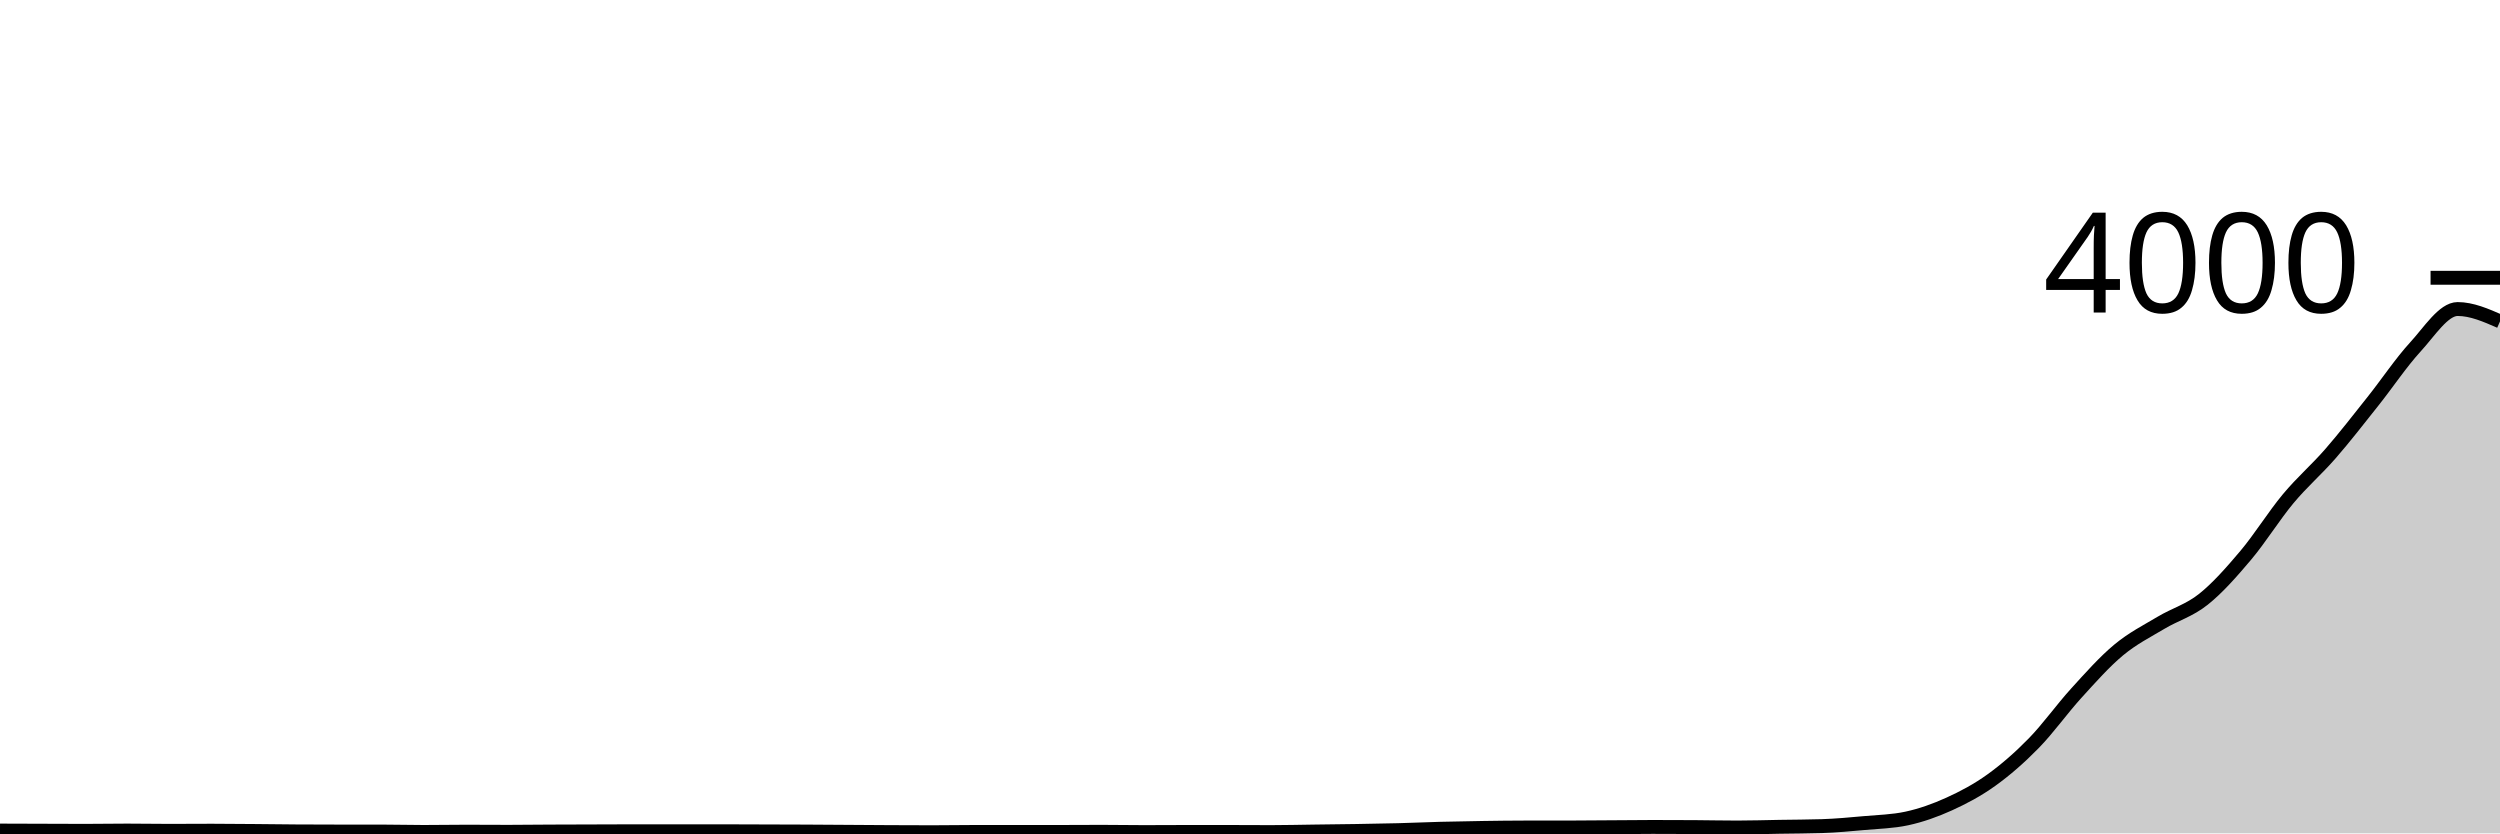
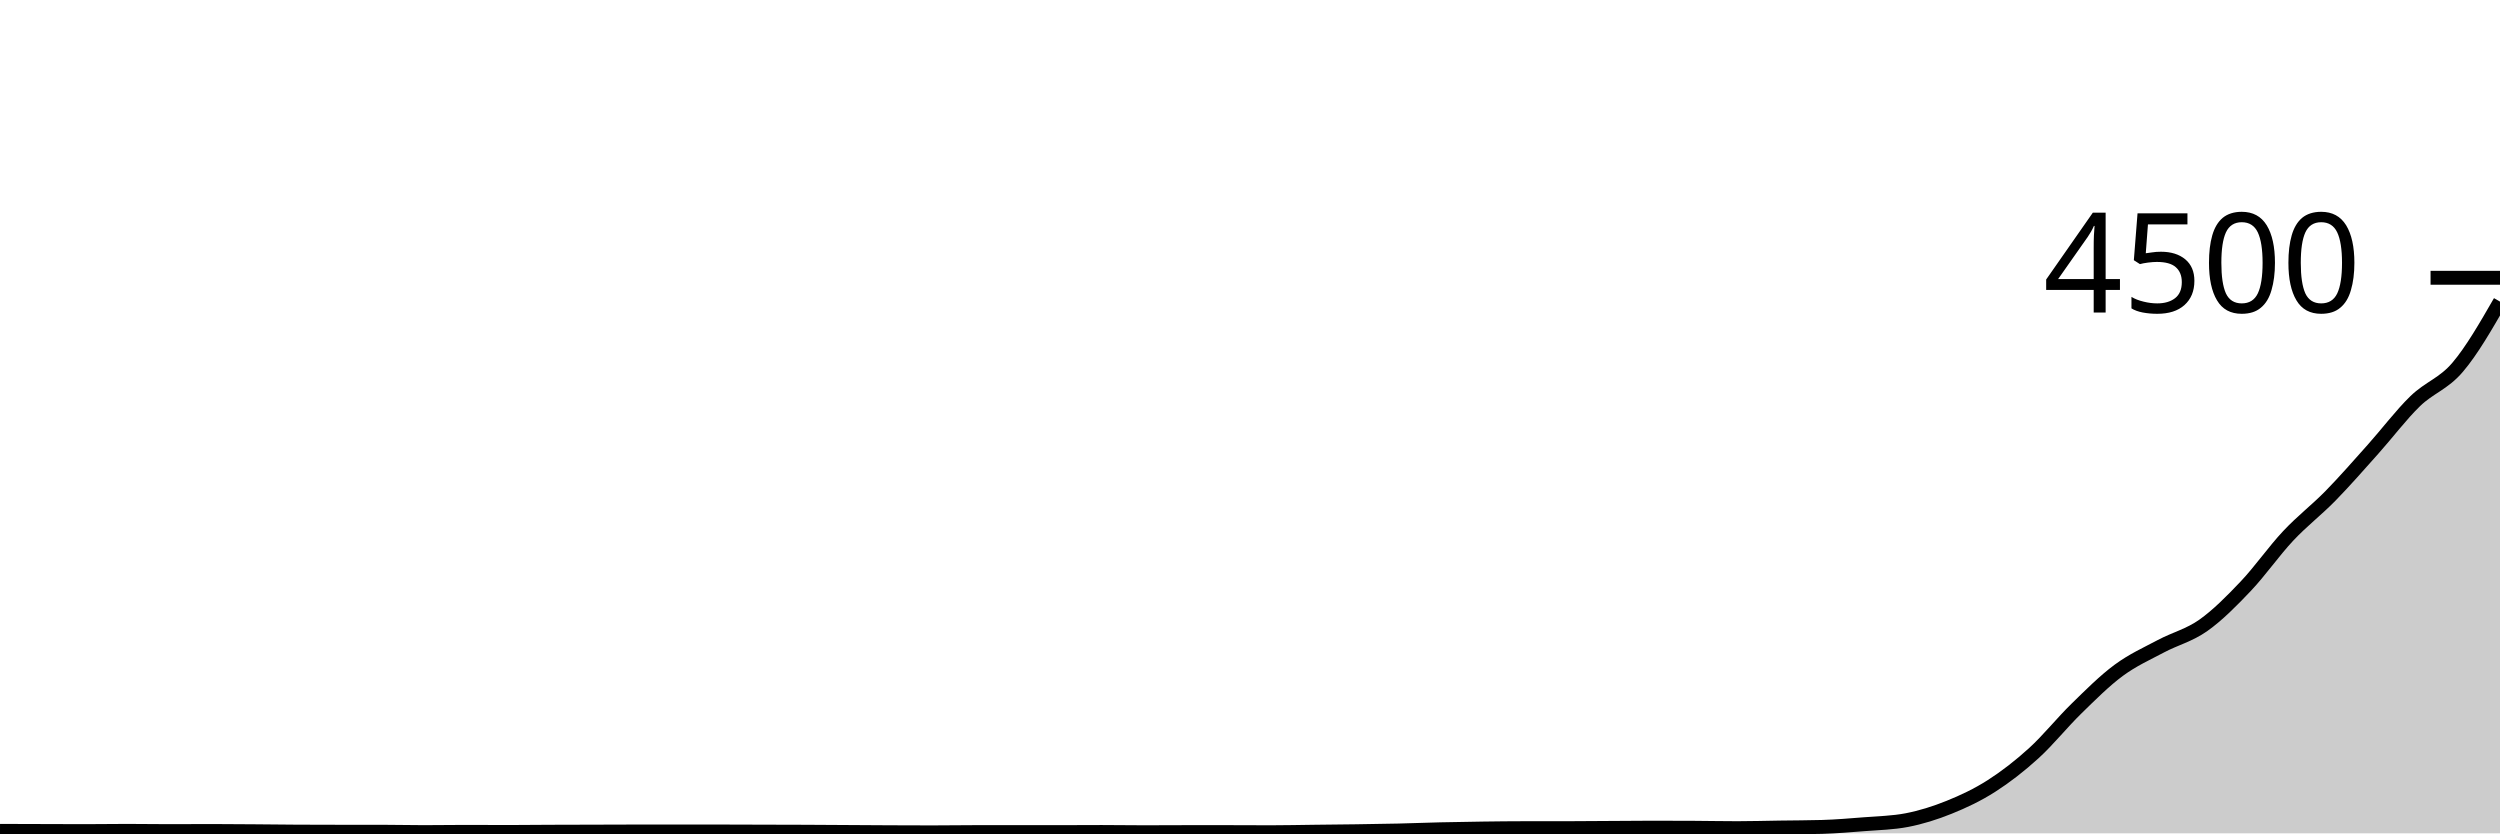
<svg xmlns="http://www.w3.org/2000/svg" viewBox="0 0 180 60">
  <g transform="translate(0,20)">
-     <path class="area" fill="rgba(0, 0, 0, 0.2)" d="M0,39.8C1.017,39.803,2.034,39.807,3.051,39.81C4.068,39.813,5.085,39.82,6.102,39.82C7.119,39.82,8.136,39.8,9.153,39.8C10.169,39.8,11.186,39.82,12.203,39.82C13.22,39.82,14.237,39.81,15.254,39.81C16.271,39.81,17.288,39.822,18.305,39.83C19.322,39.838,20.339,39.853,21.356,39.86C22.373,39.867,23.39,39.87,24.407,39.87C25.424,39.87,26.441,39.87,27.458,39.87C28.475,39.87,29.492,39.9,30.508,39.9C31.525,39.9,32.542,39.88,33.559,39.88C34.576,39.88,35.593,39.89,36.61,39.89C37.627,39.89,38.644,39.875,39.661,39.87C40.678,39.865,41.695,39.863,42.712,39.86C43.729,39.857,44.746,39.85,45.763,39.85C46.78,39.85,47.797,39.85,48.814,39.85C49.831,39.85,50.847,39.85,51.864,39.85C52.881,39.85,53.898,39.857,54.915,39.86C55.932,39.863,56.949,39.865,57.966,39.87C58.983,39.875,60,39.883,61.017,39.89C62.034,39.897,63.051,39.905,64.068,39.91C65.085,39.915,66.102,39.92,67.119,39.92C68.136,39.92,69.153,39.9,70.169,39.9C71.186,39.9,72.203,39.9,73.22,39.9C74.237,39.9,75.254,39.9,76.271,39.9C77.288,39.9,78.305,39.89,79.322,39.89C80.339,39.89,81.356,39.91,82.373,39.91C83.39,39.91,84.407,39.9,85.424,39.9C86.441,39.9,87.458,39.9,88.475,39.9C89.492,39.9,90.508,39.91,91.525,39.91C92.542,39.91,93.559,39.883,94.576,39.87C95.593,39.857,96.61,39.847,97.627,39.83C98.644,39.813,99.661,39.797,100.678,39.77C101.695,39.743,102.712,39.697,103.729,39.67C104.746,39.643,105.763,39.625,106.78,39.61C107.797,39.595,108.814,39.58,109.831,39.58C110.847,39.58,111.864,39.58,112.881,39.58C113.898,39.58,114.915,39.567,115.932,39.56C116.949,39.553,117.966,39.54,118.983,39.54C120,39.54,121.017,39.543,122.034,39.55C123.051,39.557,124.068,39.58,125.085,39.58C126.102,39.58,127.119,39.547,128.136,39.53C129.153,39.513,130.169,39.513,131.186,39.48C132.203,39.447,133.22,39.352,134.237,39.26C135.254,39.168,136.271,39.15,137.288,38.93C138.305,38.71,139.322,38.352,140.339,37.89C141.356,37.428,142.373,36.892,143.39,36.16C144.407,35.428,145.424,34.542,146.441,33.5C147.458,32.458,148.475,31.027,149.492,29.91C150.508,28.793,151.525,27.645,152.542,26.8C153.559,25.955,154.576,25.448,155.593,24.84C156.61,24.232,157.627,23.96,158.644,23.15C159.661,22.34,160.678,21.187,161.695,19.98C162.712,18.773,163.729,17.13,164.746,15.91C165.763,14.69,166.78,13.828,167.797,12.66C168.814,11.492,169.831,10.178,170.847,8.9C171.864,7.622,172.881,6.098,173.898,4.99C174.915,3.882,175.932,2.25,176.949,2.25C177.966,2.25,178.983,2.695,180,3.14L180,40C178.983,40,177.966,40,176.949,40C175.932,40,174.915,40,173.898,40C172.881,40,171.864,40,170.847,40C169.831,40,168.814,40,167.797,40C166.78,40,165.763,40,164.746,40C163.729,40,162.712,40,161.695,40C160.678,40,159.661,40,158.644,40C157.627,40,156.61,40,155.593,40C154.576,40,153.559,40,152.542,40C151.525,40,150.508,40,149.492,40C148.475,40,147.458,40,146.441,40C145.424,40,144.407,40,143.39,40C142.373,40,141.356,40,140.339,40C139.322,40,138.305,40,137.288,40C136.271,40,135.254,40,134.237,40C133.22,40,132.203,40,131.186,40C130.169,40,129.153,40,128.136,40C127.119,40,126.102,40,125.085,40C124.068,40,123.051,40,122.034,40C121.017,40,120,40,118.983,40C117.966,40,116.949,40,115.932,40C114.915,40,113.898,40,112.881,40C111.864,40,110.847,40,109.831,40C108.814,40,107.797,40,106.78,40C105.763,40,104.746,40,103.729,40C102.712,40,101.695,40,100.678,40C99.661,40,98.644,40,97.627,40C96.61,40,95.593,40,94.576,40C93.559,40,92.542,40,91.525,40C90.508,40,89.492,40,88.475,40C87.458,40,86.441,40,85.424,40C84.407,40,83.39,40,82.373,40C81.356,40,80.339,40,79.322,40C78.305,40,77.288,40,76.271,40C75.254,40,74.237,40,73.22,40C72.203,40,71.186,40,70.169,40C69.153,40,68.136,40,67.119,40C66.102,40,65.085,40,64.068,40C63.051,40,62.034,40,61.017,40C60,40,58.983,40,57.966,40C56.949,40,55.932,40,54.915,40C53.898,40,52.881,40,51.864,40C50.847,40,49.831,40,48.814,40C47.797,40,46.78,40,45.763,40C44.746,40,43.729,40,42.712,40C41.695,40,40.678,40,39.661,40C38.644,40,37.627,40,36.61,40C35.593,40,34.576,40,33.559,40C32.542,40,31.525,40,30.508,40C29.492,40,28.475,40,27.458,40C26.441,40,25.424,40,24.407,40C23.39,40,22.373,40,21.356,40C20.339,40,19.322,40,18.305,40C17.288,40,16.271,40,15.254,40C14.237,40,13.22,40,12.203,40C11.186,40,10.169,40,9.153,40C8.136,40,7.119,40,6.102,40C5.085,40,4.068,40,3.051,40C2.034,40,1.017,40,0,40Z" />
-     <path class="line" stroke="black" fill="none" d="M0,39.8C1.017,39.803,2.034,39.807,3.051,39.81C4.068,39.813,5.085,39.82,6.102,39.82C7.119,39.82,8.136,39.8,9.153,39.8C10.169,39.8,11.186,39.82,12.203,39.82C13.22,39.82,14.237,39.81,15.254,39.81C16.271,39.81,17.288,39.822,18.305,39.83C19.322,39.838,20.339,39.853,21.356,39.86C22.373,39.867,23.39,39.87,24.407,39.87C25.424,39.87,26.441,39.87,27.458,39.87C28.475,39.87,29.492,39.9,30.508,39.9C31.525,39.9,32.542,39.88,33.559,39.88C34.576,39.88,35.593,39.89,36.61,39.89C37.627,39.89,38.644,39.875,39.661,39.87C40.678,39.865,41.695,39.863,42.712,39.86C43.729,39.857,44.746,39.85,45.763,39.85C46.78,39.85,47.797,39.85,48.814,39.85C49.831,39.85,50.847,39.85,51.864,39.85C52.881,39.85,53.898,39.857,54.915,39.86C55.932,39.863,56.949,39.865,57.966,39.87C58.983,39.875,60,39.883,61.017,39.89C62.034,39.897,63.051,39.905,64.068,39.91C65.085,39.915,66.102,39.92,67.119,39.92C68.136,39.92,69.153,39.9,70.169,39.9C71.186,39.9,72.203,39.9,73.22,39.9C74.237,39.9,75.254,39.9,76.271,39.9C77.288,39.9,78.305,39.89,79.322,39.89C80.339,39.89,81.356,39.91,82.373,39.91C83.39,39.91,84.407,39.9,85.424,39.9C86.441,39.9,87.458,39.9,88.475,39.9C89.492,39.9,90.508,39.91,91.525,39.91C92.542,39.91,93.559,39.883,94.576,39.87C95.593,39.857,96.61,39.847,97.627,39.83C98.644,39.813,99.661,39.797,100.678,39.77C101.695,39.743,102.712,39.697,103.729,39.67C104.746,39.643,105.763,39.625,106.78,39.61C107.797,39.595,108.814,39.58,109.831,39.58C110.847,39.58,111.864,39.58,112.881,39.58C113.898,39.58,114.915,39.567,115.932,39.56C116.949,39.553,117.966,39.54,118.983,39.54C120,39.54,121.017,39.543,122.034,39.55C123.051,39.557,124.068,39.58,125.085,39.58C126.102,39.58,127.119,39.547,128.136,39.53C129.153,39.513,130.169,39.513,131.186,39.48C132.203,39.447,133.22,39.352,134.237,39.26C135.254,39.168,136.271,39.15,137.288,38.93C138.305,38.71,139.322,38.352,140.339,37.89C141.356,37.428,142.373,36.892,143.39,36.16C144.407,35.428,145.424,34.542,146.441,33.5C147.458,32.458,148.475,31.027,149.492,29.91C150.508,28.793,151.525,27.645,152.542,26.8C153.559,25.955,154.576,25.448,155.593,24.84C156.61,24.232,157.627,23.96,158.644,23.15C159.661,22.34,160.678,21.187,161.695,19.98C162.712,18.773,163.729,17.13,164.746,15.91C165.763,14.69,166.78,13.828,167.797,12.66C168.814,11.492,169.831,10.178,170.847,8.9C171.864,7.622,172.881,6.098,173.898,4.99C174.915,3.882,175.932,2.25,176.949,2.25C177.966,2.25,178.983,2.695,180,3.14" />
+     <path class="area" fill="rgba(0, 0, 0, 0.2)" d="M0,39.822C1.017,39.825,2.034,39.828,3.051,39.831C4.068,39.834,5.085,39.84,6.102,39.84C7.119,39.84,8.136,39.822,9.153,39.822C10.169,39.822,11.186,39.84,12.203,39.84C13.22,39.84,14.237,39.831,15.254,39.831C16.271,39.831,17.288,39.841,18.305,39.849C19.322,39.856,20.339,39.87,21.356,39.876C22.373,39.881,23.39,39.884,24.407,39.884C25.424,39.884,26.441,39.884,27.458,39.884C28.475,39.884,29.492,39.911,30.508,39.911C31.525,39.911,32.542,39.893,33.559,39.893C34.576,39.893,35.593,39.902,36.61,39.902C37.627,39.902,38.644,39.889,39.661,39.884C40.678,39.88,41.695,39.879,42.712,39.876C43.729,39.873,44.746,39.867,45.763,39.867C46.78,39.867,47.797,39.867,48.814,39.867C49.831,39.867,50.847,39.867,51.864,39.867C52.881,39.867,53.898,39.873,54.915,39.876C55.932,39.879,56.949,39.88,57.966,39.884C58.983,39.889,60,39.896,61.017,39.902C62.034,39.908,63.051,39.916,64.068,39.92C65.085,39.924,66.102,39.929,67.119,39.929C68.136,39.929,69.153,39.911,70.169,39.911C71.186,39.911,72.203,39.911,73.22,39.911C74.237,39.911,75.254,39.911,76.271,39.911C77.288,39.911,78.305,39.902,79.322,39.902C80.339,39.902,81.356,39.92,82.373,39.92C83.39,39.92,84.407,39.911,85.424,39.911C86.441,39.911,87.458,39.911,88.475,39.911C89.492,39.911,90.508,39.92,91.525,39.92C92.542,39.92,93.559,39.896,94.576,39.884C95.593,39.873,96.61,39.864,97.627,39.849C98.644,39.834,99.661,39.819,100.678,39.796C101.695,39.772,102.712,39.73,103.729,39.707C104.746,39.683,105.763,39.667,106.78,39.653C107.797,39.64,108.814,39.627,109.831,39.627C110.847,39.627,111.864,39.627,112.881,39.627C113.898,39.627,114.915,39.615,115.932,39.609C116.949,39.603,117.966,39.591,118.983,39.591C120,39.591,121.017,39.594,122.034,39.6C123.051,39.606,124.068,39.627,125.085,39.627C126.102,39.627,127.119,39.597,128.136,39.582C129.153,39.567,130.169,39.567,131.186,39.538C132.203,39.508,133.22,39.424,134.237,39.342C135.254,39.261,136.271,39.244,137.288,39.049C138.305,38.853,139.322,38.535,140.339,38.124C141.356,37.714,142.373,37.237,143.39,36.587C144.407,35.936,145.424,35.148,146.441,34.222C147.458,33.296,148.475,32.024,149.492,31.031C150.508,30.039,151.525,29.018,152.542,28.267C153.559,27.516,154.576,27.065,155.593,26.524C156.61,25.984,157.627,25.742,158.644,25.022C159.661,24.302,160.678,23.277,161.695,22.204C162.712,21.132,163.729,19.671,164.746,18.587C165.763,17.502,166.78,16.736,167.797,15.698C168.814,14.659,169.831,13.492,170.847,12.356C171.864,11.219,172.881,9.865,173.898,8.88C174.915,7.895,175.932,7.639,176.949,6.444C177.966,5.25,178.983,3.483,180,1.716L180,40C178.983,40,177.966,40,176.949,40C175.932,40,174.915,40,173.898,40C172.881,40,171.864,40,170.847,40C169.831,40,168.814,40,167.797,40C166.78,40,165.763,40,164.746,40C163.729,40,162.712,40,161.695,40C160.678,40,159.661,40,158.644,40C157.627,40,156.61,40,155.593,40C154.576,40,153.559,40,152.542,40C151.525,40,150.508,40,149.492,40C148.475,40,147.458,40,146.441,40C145.424,40,144.407,40,143.39,40C142.373,40,141.356,40,140.339,40C139.322,40,138.305,40,137.288,40C136.271,40,135.254,40,134.237,40C133.22,40,132.203,40,131.186,40C130.169,40,129.153,40,128.136,40C127.119,40,126.102,40,125.085,40C124.068,40,123.051,40,122.034,40C121.017,40,120,40,118.983,40C117.966,40,116.949,40,115.932,40C114.915,40,113.898,40,112.881,40C111.864,40,110.847,40,109.831,40C108.814,40,107.797,40,106.78,40C105.763,40,104.746,40,103.729,40C102.712,40,101.695,40,100.678,40C99.661,40,98.644,40,97.627,40C96.61,40,95.593,40,94.576,40C93.559,40,92.542,40,91.525,40C90.508,40,89.492,40,88.475,40C87.458,40,86.441,40,85.424,40C84.407,40,83.39,40,82.373,40C81.356,40,80.339,40,79.322,40C78.305,40,77.288,40,76.271,40C75.254,40,74.237,40,73.22,40C72.203,40,71.186,40,70.169,40C69.153,40,68.136,40,67.119,40C66.102,40,65.085,40,64.068,40C63.051,40,62.034,40,61.017,40C60,40,58.983,40,57.966,40C56.949,40,55.932,40,54.915,40C53.898,40,52.881,40,51.864,40C50.847,40,49.831,40,48.814,40C47.797,40,46.78,40,45.763,40C44.746,40,43.729,40,42.712,40C41.695,40,40.678,40,39.661,40C38.644,40,37.627,40,36.61,40C35.593,40,34.576,40,33.559,40C32.542,40,31.525,40,30.508,40C29.492,40,28.475,40,27.458,40C26.441,40,25.424,40,24.407,40C23.39,40,22.373,40,21.356,40C20.339,40,19.322,40,18.305,40C17.288,40,16.271,40,15.254,40C14.237,40,13.22,40,12.203,40C11.186,40,10.169,40,9.153,40C8.136,40,7.119,40,6.102,40C5.085,40,4.068,40,3.051,40C2.034,40,1.017,40,0,40Z" />
+     <path class="line" stroke="black" fill="none" d="M0,39.822C1.017,39.825,2.034,39.828,3.051,39.831C4.068,39.834,5.085,39.84,6.102,39.84C7.119,39.84,8.136,39.822,9.153,39.822C10.169,39.822,11.186,39.84,12.203,39.84C13.22,39.84,14.237,39.831,15.254,39.831C16.271,39.831,17.288,39.841,18.305,39.849C19.322,39.856,20.339,39.87,21.356,39.876C22.373,39.881,23.39,39.884,24.407,39.884C25.424,39.884,26.441,39.884,27.458,39.884C28.475,39.884,29.492,39.911,30.508,39.911C31.525,39.911,32.542,39.893,33.559,39.893C34.576,39.893,35.593,39.902,36.61,39.902C37.627,39.902,38.644,39.889,39.661,39.884C40.678,39.88,41.695,39.879,42.712,39.876C43.729,39.873,44.746,39.867,45.763,39.867C46.78,39.867,47.797,39.867,48.814,39.867C49.831,39.867,50.847,39.867,51.864,39.867C52.881,39.867,53.898,39.873,54.915,39.876C55.932,39.879,56.949,39.88,57.966,39.884C58.983,39.889,60,39.896,61.017,39.902C62.034,39.908,63.051,39.916,64.068,39.92C65.085,39.924,66.102,39.929,67.119,39.929C68.136,39.929,69.153,39.911,70.169,39.911C71.186,39.911,72.203,39.911,73.22,39.911C74.237,39.911,75.254,39.911,76.271,39.911C77.288,39.911,78.305,39.902,79.322,39.902C80.339,39.902,81.356,39.92,82.373,39.92C83.39,39.92,84.407,39.911,85.424,39.911C86.441,39.911,87.458,39.911,88.475,39.911C89.492,39.911,90.508,39.92,91.525,39.92C92.542,39.92,93.559,39.896,94.576,39.884C95.593,39.873,96.61,39.864,97.627,39.849C98.644,39.834,99.661,39.819,100.678,39.796C101.695,39.772,102.712,39.73,103.729,39.707C104.746,39.683,105.763,39.667,106.78,39.653C107.797,39.64,108.814,39.627,109.831,39.627C110.847,39.627,111.864,39.627,112.881,39.627C113.898,39.627,114.915,39.615,115.932,39.609C116.949,39.603,117.966,39.591,118.983,39.591C120,39.591,121.017,39.594,122.034,39.6C123.051,39.606,124.068,39.627,125.085,39.627C126.102,39.627,127.119,39.597,128.136,39.582C129.153,39.567,130.169,39.567,131.186,39.538C132.203,39.508,133.22,39.424,134.237,39.342C135.254,39.261,136.271,39.244,137.288,39.049C138.305,38.853,139.322,38.535,140.339,38.124C141.356,37.714,142.373,37.237,143.39,36.587C144.407,35.936,145.424,35.148,146.441,34.222C147.458,33.296,148.475,32.024,149.492,31.031C150.508,30.039,151.525,29.018,152.542,28.267C153.559,27.516,154.576,27.065,155.593,26.524C156.61,25.984,157.627,25.742,158.644,25.022C159.661,24.302,160.678,23.277,161.695,22.204C162.712,21.132,163.729,19.671,164.746,18.587C165.763,17.502,166.78,16.736,167.797,15.698C168.814,14.659,169.831,13.492,170.847,12.356C171.864,11.219,172.881,9.865,173.898,8.88C174.915,7.895,175.932,7.639,176.949,6.444C177.966,5.25,178.983,3.483,180,1.716" />
    <path class="axis-ceiling" stroke-width="1" stroke="black" fill="none" d="M175,0L180,0" />
-     <text class="axis-ceiling-label" font-family="sans-serif" text-anchor="end" font-size="10px" x="170" y="2.5">4000</text>
+     <text class="axis-ceiling-label" font-family="sans-serif" text-anchor="end" font-size="10px" x="170" y="2.5">4500</text>
  </g>
</svg>
